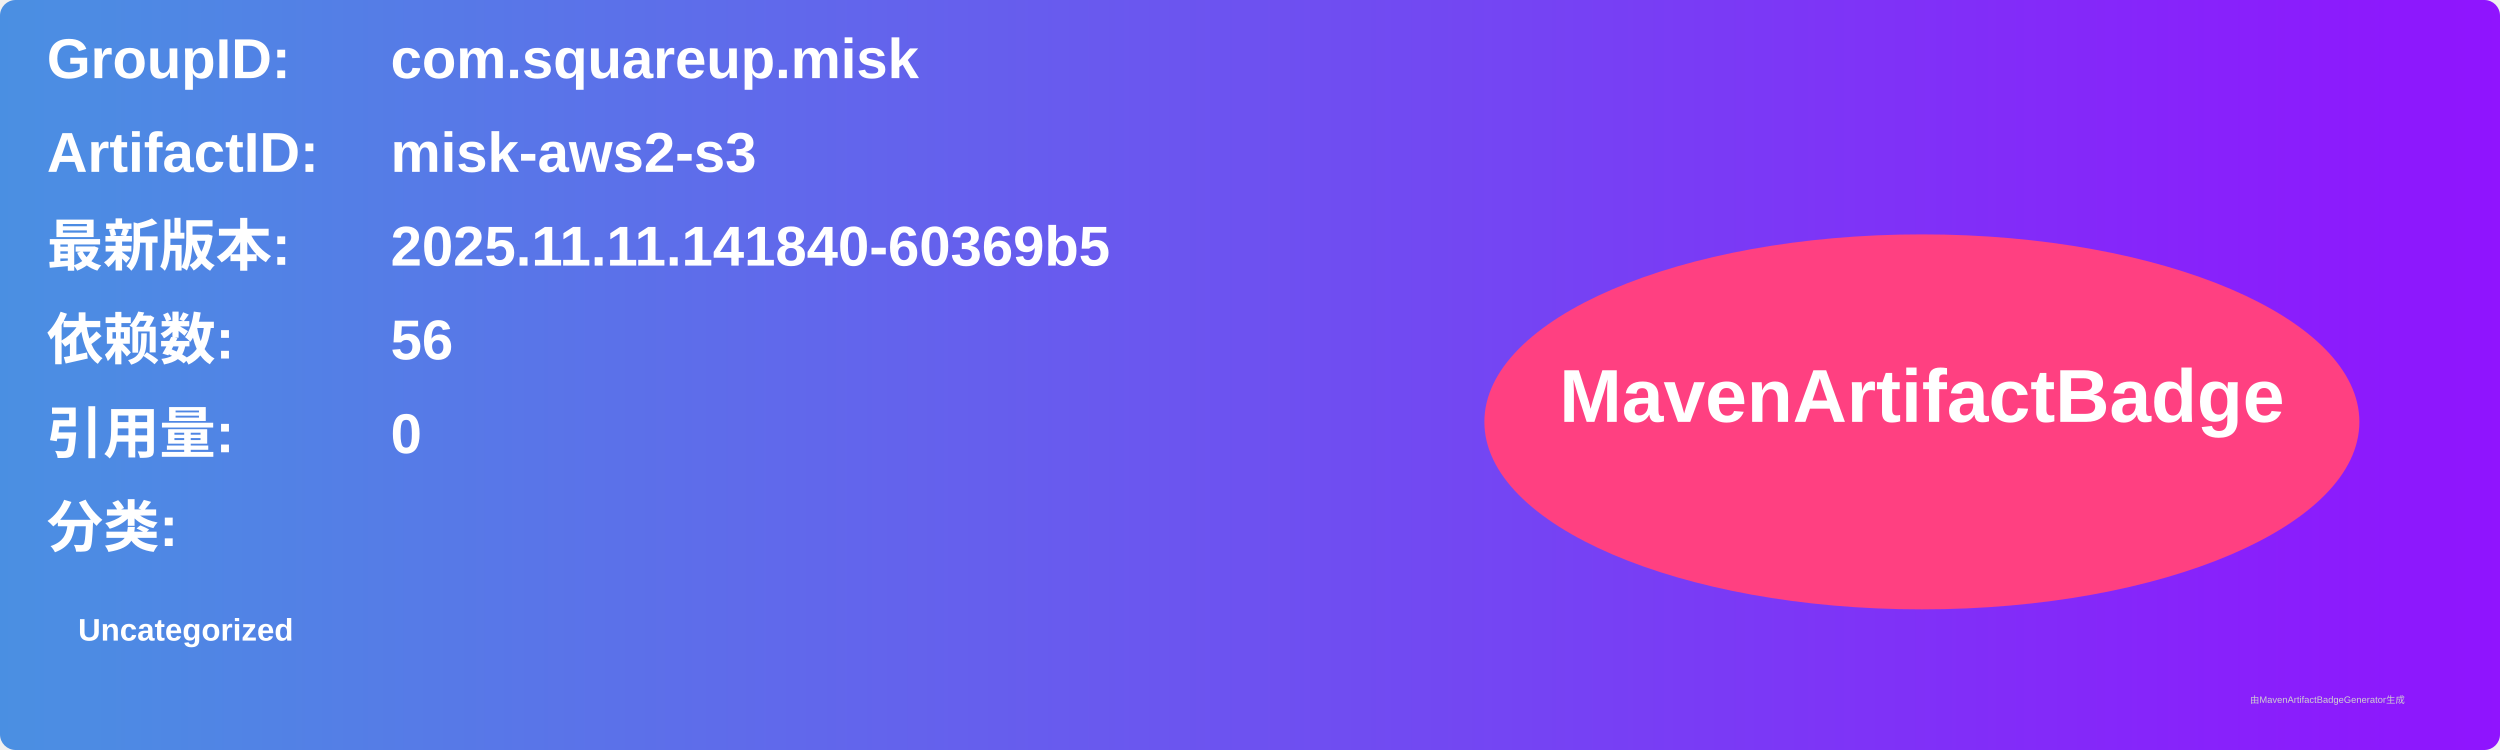
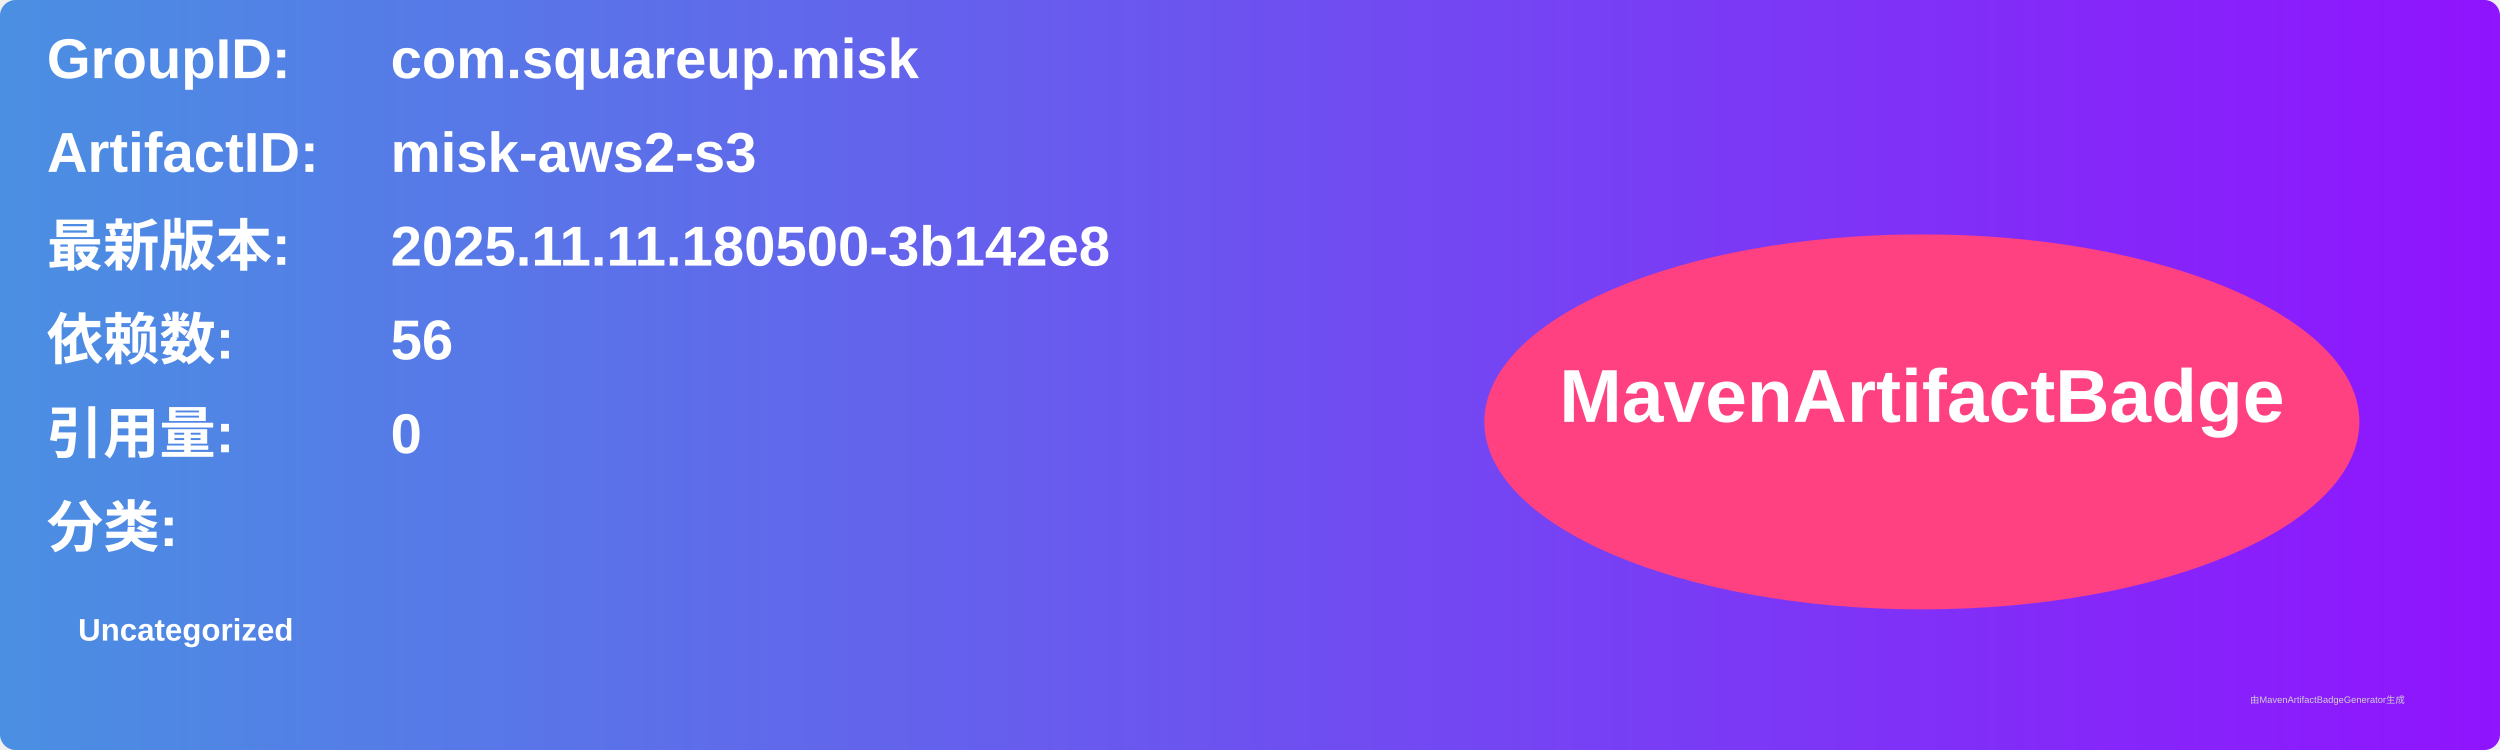
<svg xmlns="http://www.w3.org/2000/svg" width="800" height="240" viewBox="0 0 800 240">
  <linearGradient id="grad" x1="0%" y1="0%" x2="100%" y2="0%">
    <stop offset="0%" stop-color="#4a90e2" />
    <stop offset="100%" stop-color="#9013fe" />
  </linearGradient>
  <rect width="100%" height="100%" rx="5" ry="5" fill="url(#grad)" />
  <g transform="translate(15, 15)">
    <text x="0" y="10" font-family="Arial" font-size="18" fill="white" font-weight="bold" width="260">GroupID:</text>
    <text x="110" y="10" font-family="Arial" font-size="18" fill="white" font-weight="bold" width="460">com.squareup.misk</text>
    <text x="0" y="40" font-family="Arial" font-size="18" fill="white" font-weight="bold" width="260">ArtifactID:</text>
    <text x="110" y="40" font-family="Arial" font-size="18" fill="white" font-weight="bold" width="460">misk-aws2-s3</text>
    <text x="0" y="70" font-family="Arial" font-size="18" fill="white" font-weight="bold">最新版本:</text>
    <text x="110" y="70" font-family="Arial" font-size="18" fill="white" font-weight="bold">
-       <tspan font-weight="bold">2025.11.11.141840-60369b5</tspan>
+       <tspan font-weight="bold">2025.11.11.180500-3b142e8</tspan>
    </text>
    <text x="0" y="100" font-family="Arial" font-size="18" fill="white" font-weight="bold">依赖数: </text>
    <text x="110" y="100" font-family="Arial" font-size="18" fill="white">
      <tspan font-weight="bold">56</tspan>
    </text>
    <text x="0" y="130" font-family="Arial" font-size="18" fill="white" font-weight="bold">引用量: </text>
    <text x="110" y="130" font-family="Arial" font-size="18" fill="white">
      <tspan font-weight="bold">0</tspan>
    </text>
    <text x="0" y="160" font-family="Arial" font-size="18" fill="white" font-weight="bold">分类:</text>
    <text x="10" y="190" font-family="Arial" font-size="10" fill="white">
      <tspan font-weight="bold">Uncategorized</tspan>
    </text>
    <ellipse cx="600" cy="120" rx="140" ry="60" fill="#ff4081" />
    <text x="600" y="120" text-anchor="middle" font-family="Arial" font-size="24" fill="white" font-weight="bold">MavenArtifactBadge</text>
  </g>
  <text x="720" y="225" font-family="Arial" font-size="3" fill="#d0d0d0">由MavenArtifactBadgeGenerator生成</text>
</svg>
